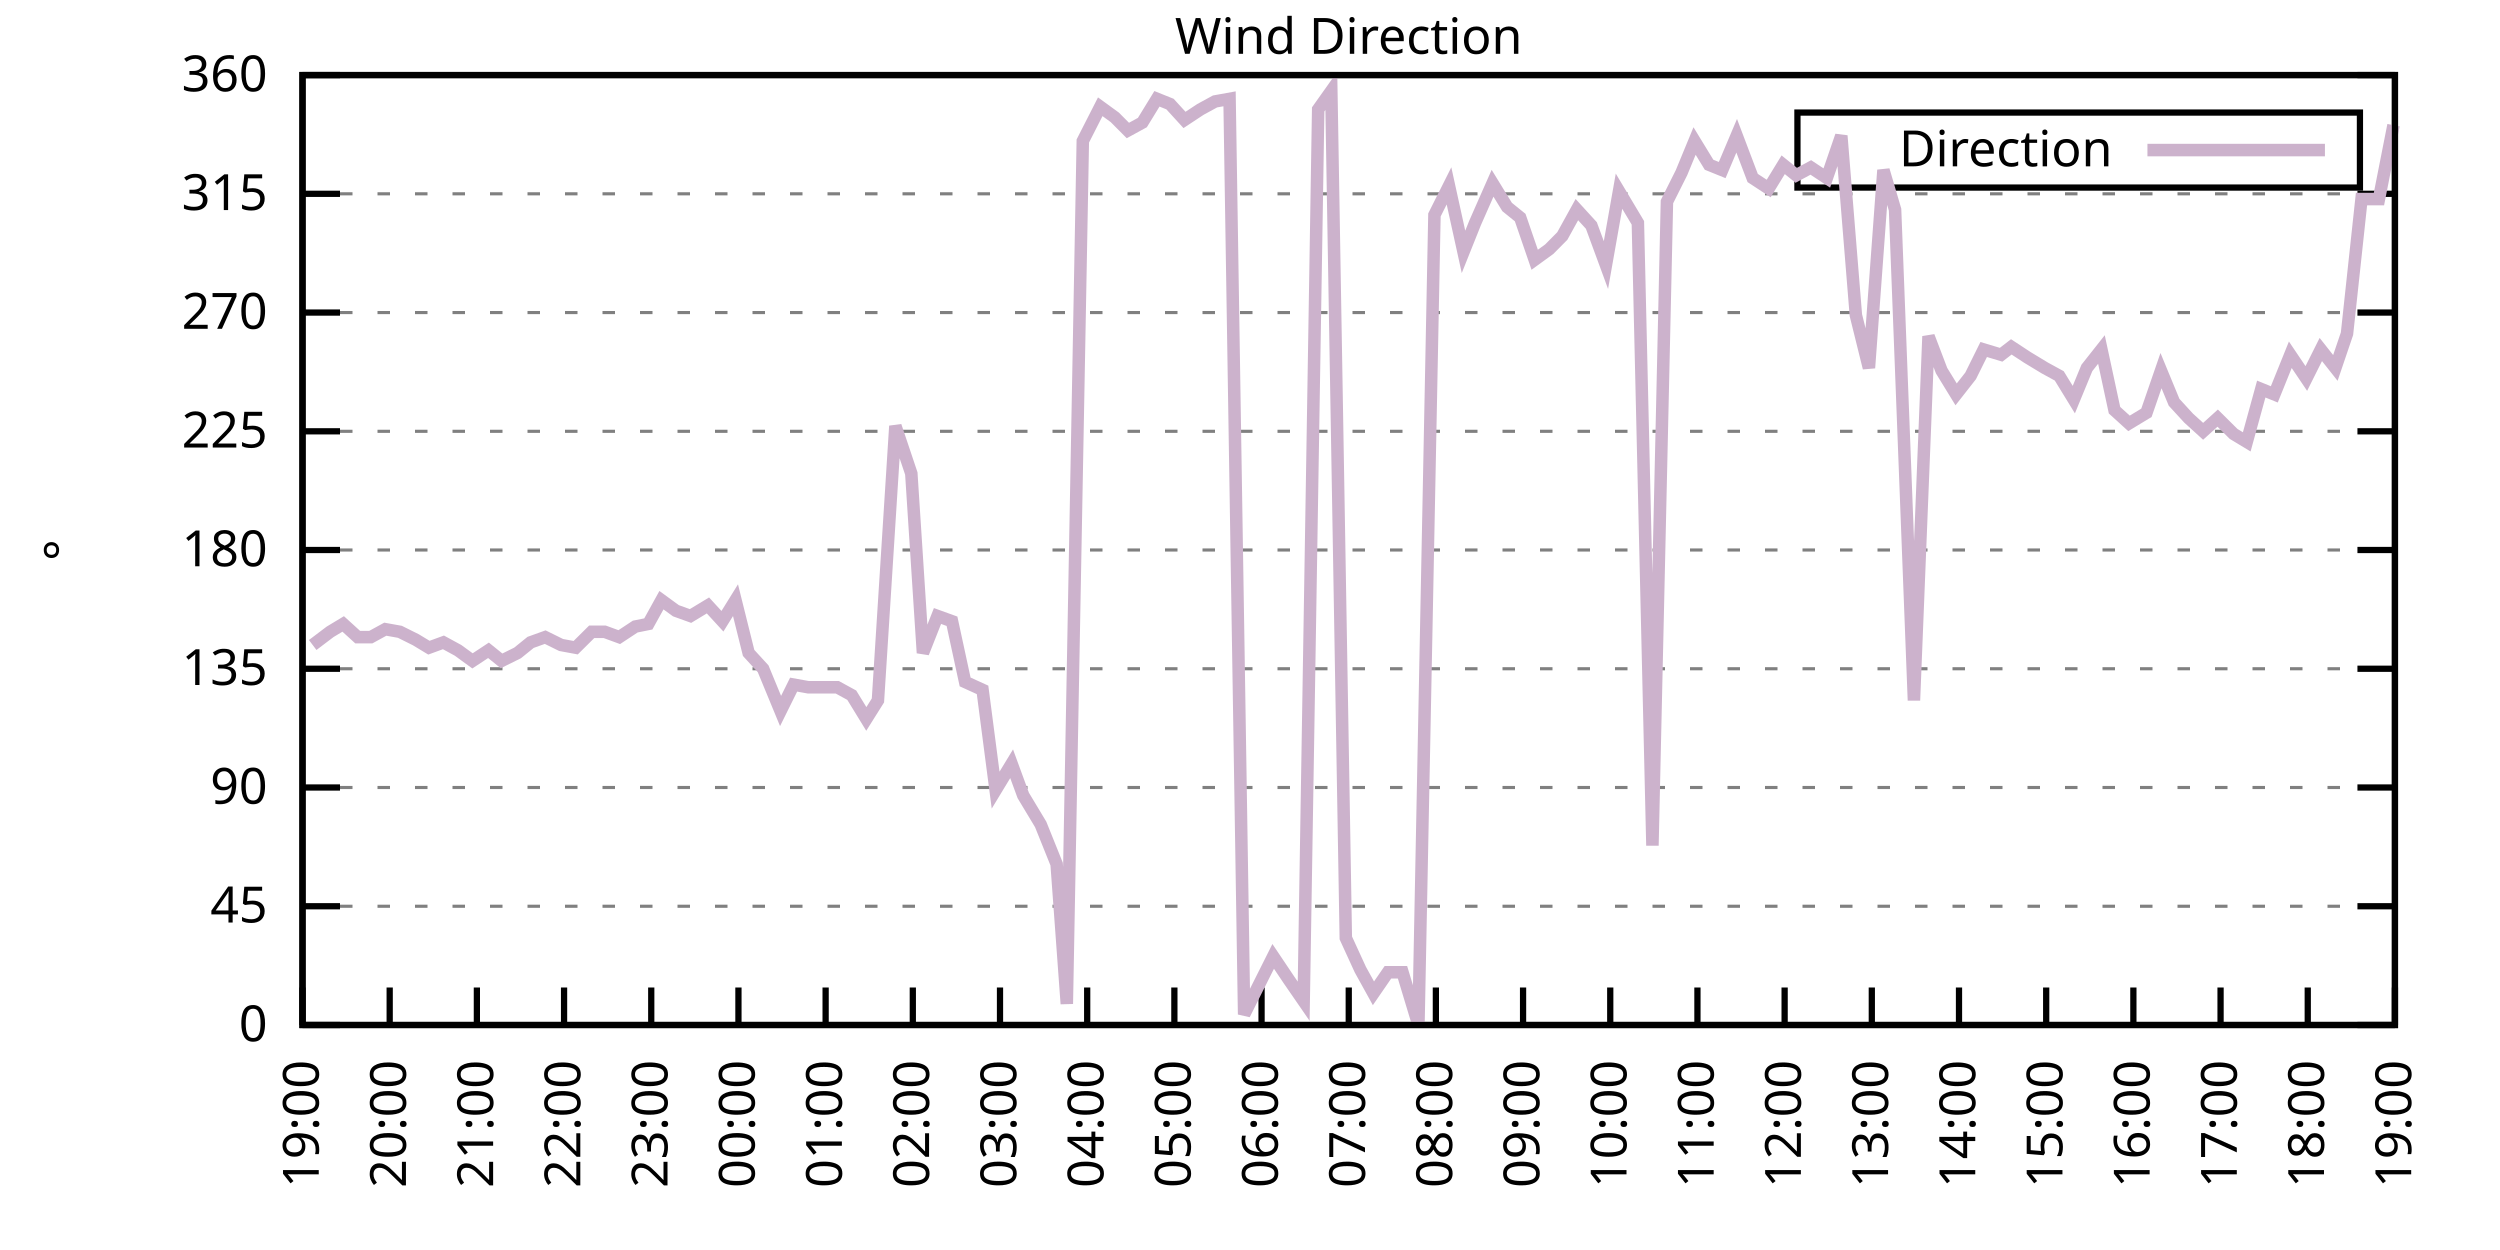
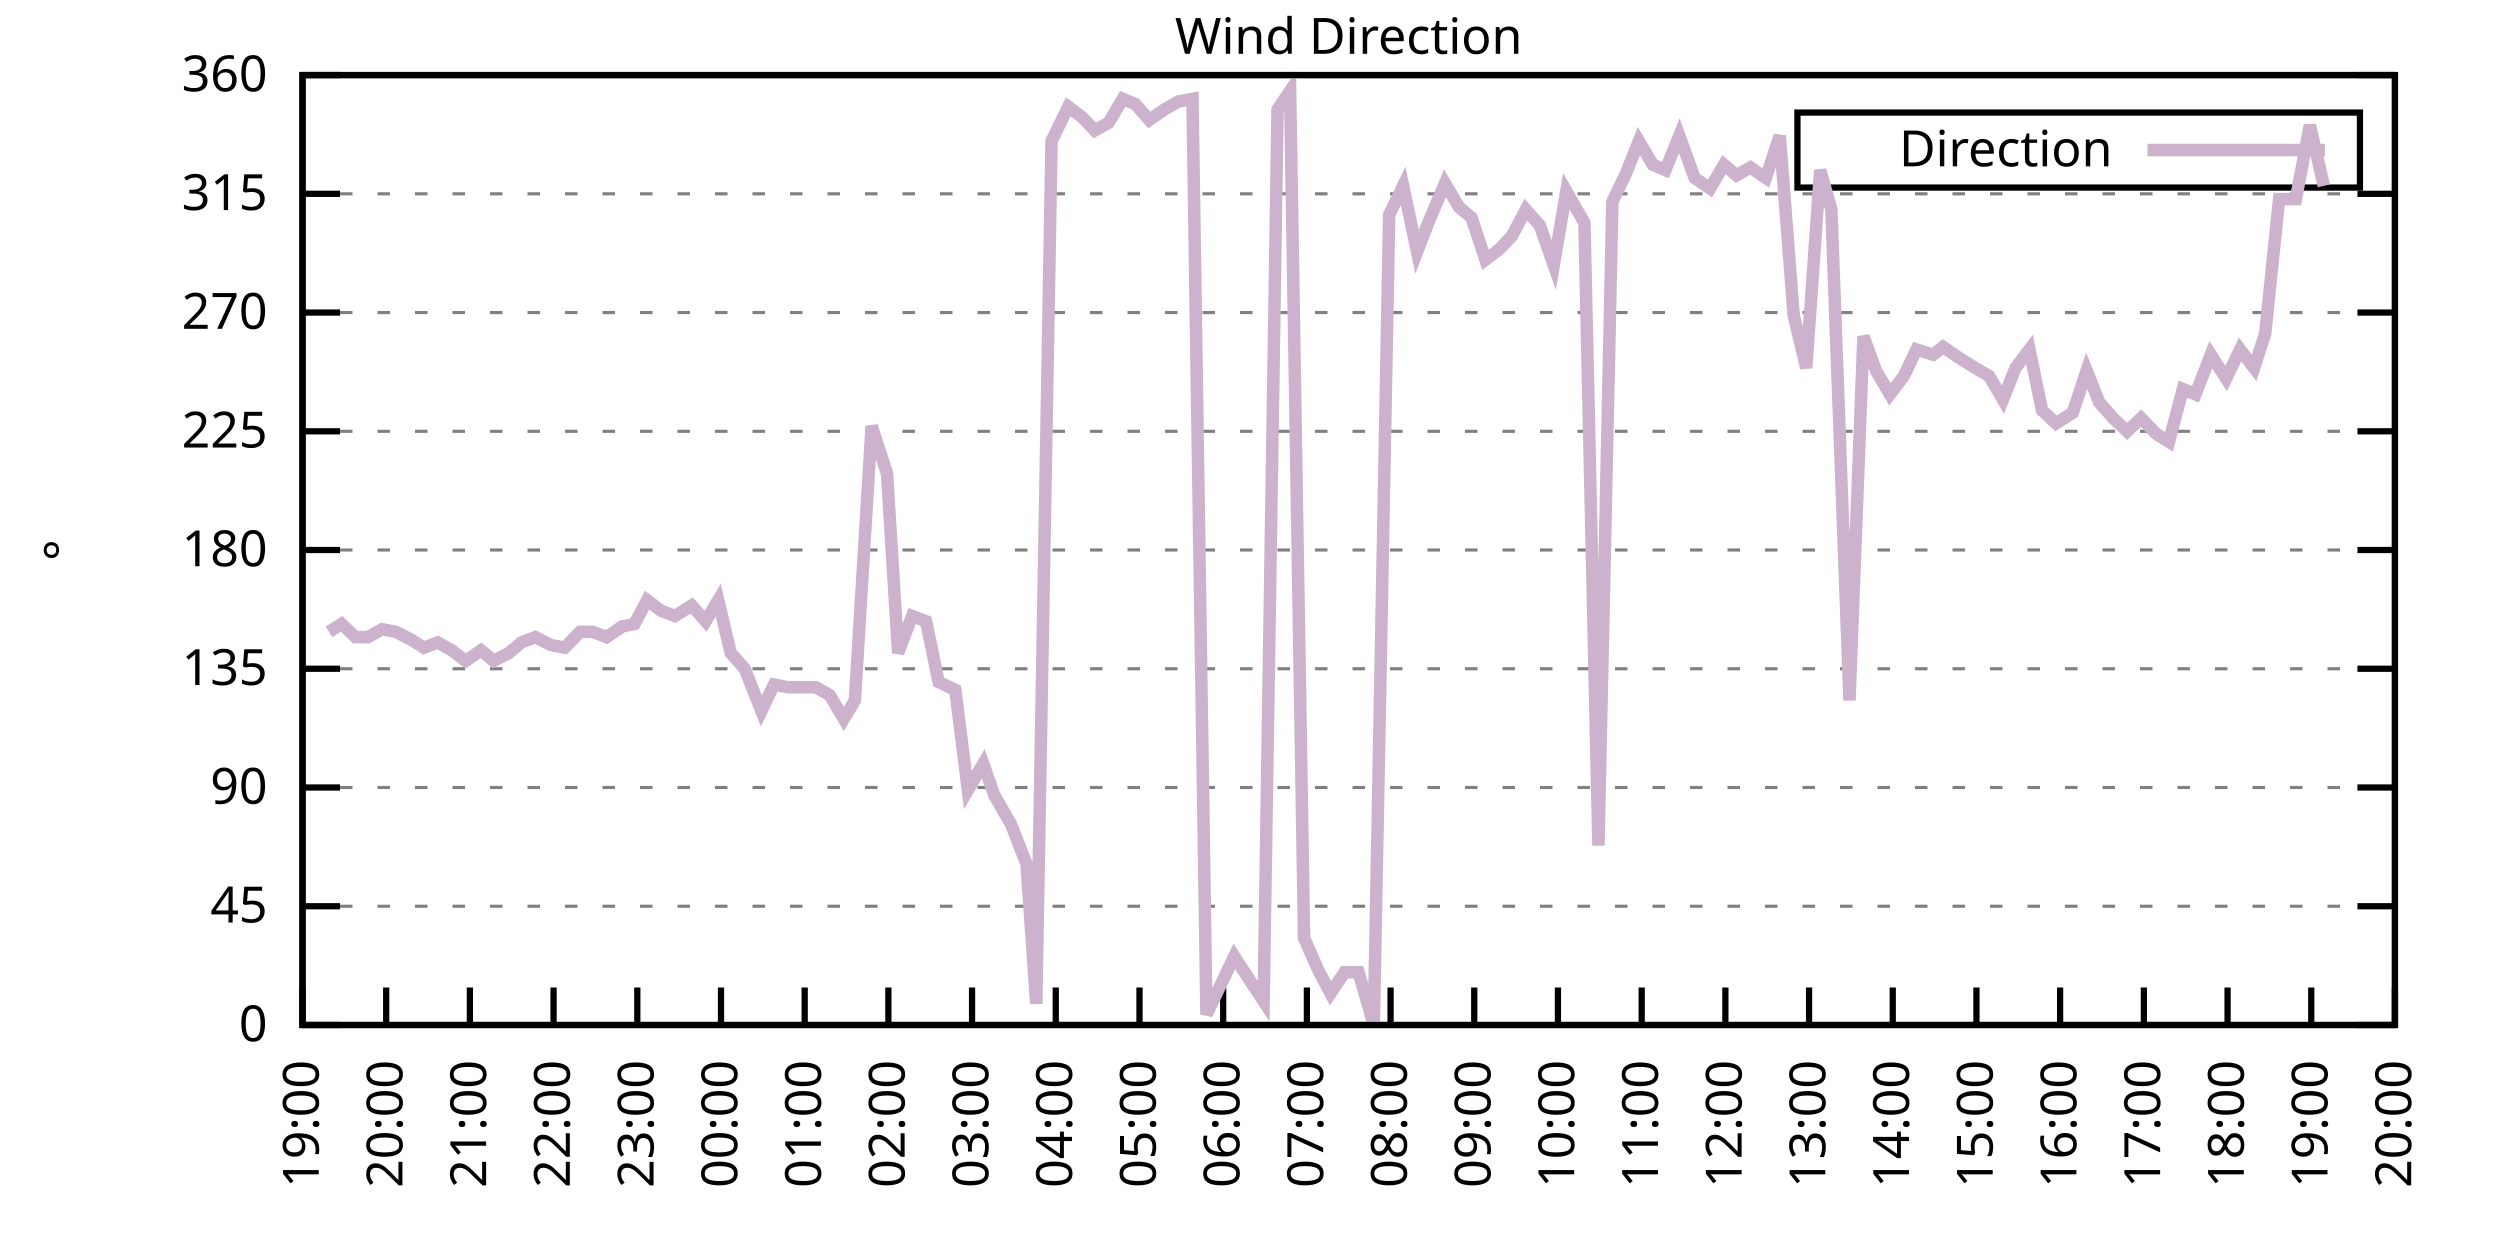
<svg xmlns="http://www.w3.org/2000/svg" xmlns:xlink="http://www.w3.org/1999/xlink" width="400" height="200" viewBox="0 0 400 200">
  <g id="gnuplot_canvas">
    <rect x="0" y="0" width="400" height="200" fill="none" />
    <defs>
      <circle id="gpDot" r="0.5" stroke-width="0.5" stroke="currentColor" />
      <path id="gpPt0" stroke-width="0.333" stroke="currentColor" d="M-1,0 h2 M0,-1 v2" />
      <path id="gpPt1" stroke-width="0.333" stroke="currentColor" d="M-1,-1 L1,1 M1,-1 L-1,1" />
      <path id="gpPt2" stroke-width="0.333" stroke="currentColor" d="M-1,0 L1,0 M0,-1 L0,1 M-1,-1 L1,1 M-1,1 L1,-1" />
      <rect id="gpPt3" stroke-width="0.333" stroke="currentColor" x="-1" y="-1" width="2" height="2" />
      <rect id="gpPt4" stroke-width="0.333" stroke="currentColor" fill="currentColor" x="-1" y="-1" width="2" height="2" />
      <circle id="gpPt5" stroke-width="0.333" stroke="currentColor" cx="0" cy="0" r="1" />
      <use xlink:href="#gpPt5" id="gpPt6" fill="currentColor" stroke="none" />
      <path id="gpPt7" stroke-width="0.333" stroke="currentColor" d="M0,-1.33 L-1.33,0.67 L1.33,0.67 z" />
      <use xlink:href="#gpPt7" id="gpPt8" fill="currentColor" stroke="none" />
      <use xlink:href="#gpPt7" id="gpPt9" stroke="currentColor" transform="rotate(180)" />
      <use xlink:href="#gpPt9" id="gpPt10" fill="currentColor" stroke="none" />
      <use xlink:href="#gpPt3" id="gpPt11" stroke="currentColor" transform="rotate(45)" />
      <use xlink:href="#gpPt11" id="gpPt12" fill="currentColor" stroke="none" />
      <path id="gpPt13" stroke-width="0.333" stroke="currentColor" d="M0,1.330 L1.265,0.411 L0.782,-1.067 L-0.782,-1.076 L-1.265,0.411 z" />
      <use xlink:href="#gpPt13" id="gpPt14" fill="currentColor" stroke="none" />
      <filter id="textbox" filterUnits="objectBoundingBox" x="0" y="0" height="1" width="1">
        <feFlood flood-color="white" flood-opacity="1" result="bgnd" />
        <feComposite in="SourceGraphic" in2="bgnd" operator="atop" />
      </filter>
      <filter id="greybox" filterUnits="objectBoundingBox" x="0" y="0" height="1" width="1">
        <feFlood flood-color="lightgrey" flood-opacity="1" result="grey" />
        <feComposite in="SourceGraphic" in2="grey" operator="atop" />
      </filter>
    </defs>
    <g fill="none" color="white" stroke="currentColor" stroke-width="1.00" stroke-linecap="butt" stroke-linejoin="miter">
</g>
    <g fill="none" color="black" stroke="currentColor" stroke-width="1.00" stroke-linecap="butt" stroke-linejoin="miter">
      <g stroke="none" shape-rendering="crispEdges">
        <polygon fill="rgb(255, 255, 255)" points="48.40,164.00 383.18,164.00 383.18,12.02 48.40,12.02 " />
      </g>
    </g>
    <g fill="none" color="black" stroke="currentColor" stroke-width="1.00" stroke-linecap="butt" stroke-linejoin="miter">
</g>
    <g fill="none" color="black" stroke="black" stroke-width="0.50" stroke-linecap="butt" stroke-linejoin="miter">
</g>
    <g fill="none" color="gray" stroke="currentColor" stroke-width="0.50" stroke-linecap="butt" stroke-linejoin="miter">
      <path stroke="gray" stroke-dasharray="2,4" class="gridline" d="M48.40,164.00 L383.19,164.00  " />
    </g>
    <g fill="none" color="gray" stroke="gray" stroke-width="1.00" stroke-linecap="butt" stroke-linejoin="miter">
</g>
    <g fill="none" color="black" stroke="currentColor" stroke-width="1.00" stroke-linecap="butt" stroke-linejoin="miter">
      <path stroke="black" d="M48.40,164.00 L54.40,164.00 M383.19,164.00 L377.19,164.00  " />
      <g transform="translate(42.80,166.60)" stroke="none" fill="black" font-family="Sans" font-size="8.00" text-anchor="end">
        <text>
          <tspan font-family="Sans"> 0</tspan>
        </text>
      </g>
    </g>
    <g fill="none" color="black" stroke="currentColor" stroke-width="1.00" stroke-linecap="butt" stroke-linejoin="miter">
</g>
    <g fill="none" color="black" stroke="black" stroke-width="0.50" stroke-linecap="butt" stroke-linejoin="miter">
</g>
    <g fill="none" color="gray" stroke="currentColor" stroke-width="0.50" stroke-linecap="butt" stroke-linejoin="miter">
      <path stroke="gray" stroke-dasharray="2,4" class="gridline" d="M48.40,145.00 L383.19,145.00  " />
    </g>
    <g fill="none" color="gray" stroke="gray" stroke-width="1.00" stroke-linecap="butt" stroke-linejoin="miter">
</g>
    <g fill="none" color="black" stroke="currentColor" stroke-width="1.00" stroke-linecap="butt" stroke-linejoin="miter">
      <path stroke="black" d="M48.40,145.00 L54.40,145.00 M383.19,145.00 L377.19,145.00  " />
      <g transform="translate(42.80,147.60)" stroke="none" fill="black" font-family="Sans" font-size="8.00" text-anchor="end">
        <text>
          <tspan font-family="Sans"> 45</tspan>
        </text>
      </g>
    </g>
    <g fill="none" color="black" stroke="currentColor" stroke-width="1.00" stroke-linecap="butt" stroke-linejoin="miter">
</g>
    <g fill="none" color="black" stroke="black" stroke-width="0.50" stroke-linecap="butt" stroke-linejoin="miter">
</g>
    <g fill="none" color="gray" stroke="currentColor" stroke-width="0.50" stroke-linecap="butt" stroke-linejoin="miter">
      <path stroke="gray" stroke-dasharray="2,4" class="gridline" d="M48.40,126.00 L383.19,126.00  " />
    </g>
    <g fill="none" color="gray" stroke="gray" stroke-width="1.00" stroke-linecap="butt" stroke-linejoin="miter">
</g>
    <g fill="none" color="black" stroke="currentColor" stroke-width="1.00" stroke-linecap="butt" stroke-linejoin="miter">
      <path stroke="black" d="M48.40,126.00 L54.40,126.00 M383.19,126.00 L377.19,126.00  " />
      <g transform="translate(42.80,128.60)" stroke="none" fill="black" font-family="Sans" font-size="8.00" text-anchor="end">
        <text>
          <tspan font-family="Sans"> 90</tspan>
        </text>
      </g>
    </g>
    <g fill="none" color="black" stroke="currentColor" stroke-width="1.00" stroke-linecap="butt" stroke-linejoin="miter">
</g>
    <g fill="none" color="black" stroke="black" stroke-width="0.50" stroke-linecap="butt" stroke-linejoin="miter">
</g>
    <g fill="none" color="gray" stroke="currentColor" stroke-width="0.50" stroke-linecap="butt" stroke-linejoin="miter">
      <path stroke="gray" stroke-dasharray="2,4" class="gridline" d="M48.40,107.00 L383.19,107.00  " />
    </g>
    <g fill="none" color="gray" stroke="gray" stroke-width="1.00" stroke-linecap="butt" stroke-linejoin="miter">
</g>
    <g fill="none" color="black" stroke="currentColor" stroke-width="1.00" stroke-linecap="butt" stroke-linejoin="miter">
      <path stroke="black" d="M48.40,107.00 L54.40,107.00 M383.19,107.00 L377.19,107.00  " />
      <g transform="translate(42.80,109.60)" stroke="none" fill="black" font-family="Sans" font-size="8.00" text-anchor="end">
        <text>
          <tspan font-family="Sans"> 135</tspan>
        </text>
      </g>
    </g>
    <g fill="none" color="black" stroke="currentColor" stroke-width="1.00" stroke-linecap="butt" stroke-linejoin="miter">
</g>
    <g fill="none" color="black" stroke="black" stroke-width="0.50" stroke-linecap="butt" stroke-linejoin="miter">
</g>
    <g fill="none" color="gray" stroke="currentColor" stroke-width="0.50" stroke-linecap="butt" stroke-linejoin="miter">
      <path stroke="gray" stroke-dasharray="2,4" class="gridline" d="M48.40,88.00 L383.19,88.00  " />
    </g>
    <g fill="none" color="gray" stroke="gray" stroke-width="1.00" stroke-linecap="butt" stroke-linejoin="miter">
</g>
    <g fill="none" color="black" stroke="currentColor" stroke-width="1.00" stroke-linecap="butt" stroke-linejoin="miter">
      <path stroke="black" d="M48.40,88.00 L54.40,88.00 M383.19,88.00 L377.19,88.00  " />
      <g transform="translate(42.80,90.60)" stroke="none" fill="black" font-family="Sans" font-size="8.00" text-anchor="end">
        <text>
          <tspan font-family="Sans"> 180</tspan>
        </text>
      </g>
    </g>
    <g fill="none" color="black" stroke="currentColor" stroke-width="1.00" stroke-linecap="butt" stroke-linejoin="miter">
</g>
    <g fill="none" color="black" stroke="black" stroke-width="0.50" stroke-linecap="butt" stroke-linejoin="miter">
</g>
    <g fill="none" color="gray" stroke="currentColor" stroke-width="0.50" stroke-linecap="butt" stroke-linejoin="miter">
      <path stroke="gray" stroke-dasharray="2,4" class="gridline" d="M48.40,69.01 L383.19,69.01  " />
    </g>
    <g fill="none" color="gray" stroke="gray" stroke-width="1.00" stroke-linecap="butt" stroke-linejoin="miter">
</g>
    <g fill="none" color="black" stroke="currentColor" stroke-width="1.00" stroke-linecap="butt" stroke-linejoin="miter">
      <path stroke="black" d="M48.40,69.01 L54.40,69.01 M383.19,69.01 L377.19,69.01  " />
      <g transform="translate(42.80,71.61)" stroke="none" fill="black" font-family="Sans" font-size="8.00" text-anchor="end">
        <text>
          <tspan font-family="Sans"> 225</tspan>
        </text>
      </g>
    </g>
    <g fill="none" color="black" stroke="currentColor" stroke-width="1.00" stroke-linecap="butt" stroke-linejoin="miter">
</g>
    <g fill="none" color="black" stroke="black" stroke-width="0.50" stroke-linecap="butt" stroke-linejoin="miter">
</g>
    <g fill="none" color="gray" stroke="currentColor" stroke-width="0.50" stroke-linecap="butt" stroke-linejoin="miter">
      <path stroke="gray" stroke-dasharray="2,4" class="gridline" d="M48.40,50.01 L383.19,50.01  " />
    </g>
    <g fill="none" color="gray" stroke="gray" stroke-width="1.00" stroke-linecap="butt" stroke-linejoin="miter">
</g>
    <g fill="none" color="black" stroke="currentColor" stroke-width="1.00" stroke-linecap="butt" stroke-linejoin="miter">
      <path stroke="black" d="M48.40,50.01 L54.40,50.01 M383.19,50.01 L377.19,50.01  " />
      <g transform="translate(42.80,52.61)" stroke="none" fill="black" font-family="Sans" font-size="8.00" text-anchor="end">
        <text>
          <tspan font-family="Sans"> 270</tspan>
        </text>
      </g>
    </g>
    <g fill="none" color="black" stroke="currentColor" stroke-width="1.00" stroke-linecap="butt" stroke-linejoin="miter">
</g>
    <g fill="none" color="black" stroke="black" stroke-width="0.50" stroke-linecap="butt" stroke-linejoin="miter">
</g>
    <g fill="none" color="gray" stroke="currentColor" stroke-width="0.50" stroke-linecap="butt" stroke-linejoin="miter">
      <path stroke="gray" stroke-dasharray="2,4" class="gridline" d="M48.40,31.01 L383.19,31.01  " />
    </g>
    <g fill="none" color="gray" stroke="gray" stroke-width="1.00" stroke-linecap="butt" stroke-linejoin="miter">
</g>
    <g fill="none" color="black" stroke="currentColor" stroke-width="1.00" stroke-linecap="butt" stroke-linejoin="miter">
      <path stroke="black" d="M48.40,31.01 L54.40,31.01 M383.19,31.01 L377.19,31.01  " />
      <g transform="translate(42.80,33.61)" stroke="none" fill="black" font-family="Sans" font-size="8.00" text-anchor="end">
        <text>
          <tspan font-family="Sans"> 315</tspan>
        </text>
      </g>
    </g>
    <g fill="none" color="black" stroke="currentColor" stroke-width="1.00" stroke-linecap="butt" stroke-linejoin="miter">
</g>
    <g fill="none" color="black" stroke="black" stroke-width="0.50" stroke-linecap="butt" stroke-linejoin="miter">
</g>
    <g fill="none" color="gray" stroke="currentColor" stroke-width="0.50" stroke-linecap="butt" stroke-linejoin="miter">
      <path stroke="gray" stroke-dasharray="2,4" class="gridline" d="M48.40,12.01 L383.19,12.01  " />
    </g>
    <g fill="none" color="gray" stroke="gray" stroke-width="1.00" stroke-linecap="butt" stroke-linejoin="miter">
</g>
    <g fill="none" color="black" stroke="currentColor" stroke-width="1.00" stroke-linecap="butt" stroke-linejoin="miter">
      <path stroke="black" d="M48.40,12.01 L54.40,12.01 M383.19,12.01 L377.19,12.01  " />
      <g transform="translate(42.80,14.61)" stroke="none" fill="black" font-family="Sans" font-size="8.00" text-anchor="end">
        <text>
          <tspan font-family="Sans"> 360</tspan>
        </text>
      </g>
    </g>
    <g fill="none" color="black" stroke="currentColor" stroke-width="1.00" stroke-linecap="butt" stroke-linejoin="miter">
      <path stroke="black" d="M48.40,164.00 L48.40,158.00  " />
      <g transform="translate(51.00,169.60) rotate(270.00)" stroke="none" fill="black" font-family="Sans" font-size="8.00" text-anchor="end">
        <text>
          <tspan font-family="Sans">19:00</tspan>
        </text>
      </g>
    </g>
    <g fill="none" color="black" stroke="currentColor" stroke-width="1.00" stroke-linecap="butt" stroke-linejoin="miter">
-       <path stroke="black" d="M62.35,164.00 L62.35,158.00  " />
-       <g transform="translate(64.95,169.60) rotate(270.00)" stroke="none" fill="black" font-family="Sans" font-size="8.00" text-anchor="end">
+       <path stroke="black" d="M61.79,164.00 L61.79,158.00  " />
+       <g transform="translate(64.39,169.60) rotate(270.00)" stroke="none" fill="black" font-family="Sans" font-size="8.00" text-anchor="end">
        <text>
          <tspan font-family="Sans">20:00</tspan>
        </text>
      </g>
    </g>
    <g fill="none" color="black" stroke="currentColor" stroke-width="1.00" stroke-linecap="butt" stroke-linejoin="miter">
-       <path stroke="black" d="M76.30,164.00 L76.30,158.00  " />
-       <g transform="translate(78.90,169.60) rotate(270.00)" stroke="none" fill="black" font-family="Sans" font-size="8.00" text-anchor="end">
+       <path stroke="black" d="M75.18,164.00 L75.18,158.00  " />
+       <g transform="translate(77.78,169.60) rotate(270.00)" stroke="none" fill="black" font-family="Sans" font-size="8.00" text-anchor="end">
        <text>
          <tspan font-family="Sans">21:00</tspan>
        </text>
      </g>
    </g>
    <g fill="none" color="black" stroke="currentColor" stroke-width="1.00" stroke-linecap="butt" stroke-linejoin="miter">
-       <path stroke="black" d="M90.25,164.00 L90.25,158.00  " />
-       <g transform="translate(92.85,169.60) rotate(270.00)" stroke="none" fill="black" font-family="Sans" font-size="8.00" text-anchor="end">
+       <path stroke="black" d="M88.57,164.00 L88.57,158.00  " />
+       <g transform="translate(91.17,169.60) rotate(270.00)" stroke="none" fill="black" font-family="Sans" font-size="8.00" text-anchor="end">
        <text>
          <tspan font-family="Sans">22:00</tspan>
        </text>
      </g>
    </g>
    <g fill="none" color="black" stroke="currentColor" stroke-width="1.00" stroke-linecap="butt" stroke-linejoin="miter">
-       <path stroke="black" d="M104.20,164.00 L104.20,158.00  " />
-       <g transform="translate(106.80,169.60) rotate(270.00)" stroke="none" fill="black" font-family="Sans" font-size="8.00" text-anchor="end">
+       <path stroke="black" d="M101.97,164.00 L101.97,158.00  " />
+       <g transform="translate(104.57,169.60) rotate(270.00)" stroke="none" fill="black" font-family="Sans" font-size="8.00" text-anchor="end">
        <text>
          <tspan font-family="Sans">23:00</tspan>
        </text>
      </g>
    </g>
    <g fill="none" color="black" stroke="currentColor" stroke-width="1.00" stroke-linecap="butt" stroke-linejoin="miter">
-       <path stroke="black" d="M118.15,164.00 L118.15,158.00  " />
-       <g transform="translate(120.75,169.60) rotate(270.00)" stroke="none" fill="black" font-family="Sans" font-size="8.00" text-anchor="end">
+       <path stroke="black" d="M115.36,164.00 L115.36,158.00  " />
+       <g transform="translate(117.96,169.60) rotate(270.00)" stroke="none" fill="black" font-family="Sans" font-size="8.00" text-anchor="end">
        <text>
          <tspan font-family="Sans">00:00</tspan>
        </text>
      </g>
    </g>
    <g fill="none" color="black" stroke="currentColor" stroke-width="1.00" stroke-linecap="butt" stroke-linejoin="miter">
-       <path stroke="black" d="M132.10,164.00 L132.10,158.00  " />
-       <g transform="translate(134.70,169.60) rotate(270.00)" stroke="none" fill="black" font-family="Sans" font-size="8.00" text-anchor="end">
+       <path stroke="black" d="M128.75,164.00 L128.75,158.00  " />
+       <g transform="translate(131.35,169.60) rotate(270.00)" stroke="none" fill="black" font-family="Sans" font-size="8.00" text-anchor="end">
        <text>
          <tspan font-family="Sans">01:00</tspan>
        </text>
      </g>
    </g>
    <g fill="none" color="black" stroke="currentColor" stroke-width="1.00" stroke-linecap="butt" stroke-linejoin="miter">
-       <path stroke="black" d="M146.05,164.00 L146.05,158.00  " />
-       <g transform="translate(148.65,169.60) rotate(270.00)" stroke="none" fill="black" font-family="Sans" font-size="8.00" text-anchor="end">
+       <path stroke="black" d="M142.14,164.00 L142.14,158.00  " />
+       <g transform="translate(144.74,169.60) rotate(270.00)" stroke="none" fill="black" font-family="Sans" font-size="8.00" text-anchor="end">
        <text>
          <tspan font-family="Sans">02:00</tspan>
        </text>
      </g>
    </g>
    <g fill="none" color="black" stroke="currentColor" stroke-width="1.00" stroke-linecap="butt" stroke-linejoin="miter">
-       <path stroke="black" d="M160.00,164.00 L160.00,158.00  " />
-       <g transform="translate(162.60,169.60) rotate(270.00)" stroke="none" fill="black" font-family="Sans" font-size="8.00" text-anchor="end">
+       <path stroke="black" d="M155.53,164.00 L155.53,158.00  " />
+       <g transform="translate(158.13,169.60) rotate(270.00)" stroke="none" fill="black" font-family="Sans" font-size="8.00" text-anchor="end">
        <text>
          <tspan font-family="Sans">03:00</tspan>
        </text>
      </g>
    </g>
    <g fill="none" color="black" stroke="currentColor" stroke-width="1.00" stroke-linecap="butt" stroke-linejoin="miter">
-       <path stroke="black" d="M173.95,164.00 L173.95,158.00  " />
-       <g transform="translate(176.55,169.60) rotate(270.00)" stroke="none" fill="black" font-family="Sans" font-size="8.00" text-anchor="end">
+       <path stroke="black" d="M168.92,164.00 L168.92,158.00  " />
+       <g transform="translate(171.52,169.60) rotate(270.00)" stroke="none" fill="black" font-family="Sans" font-size="8.00" text-anchor="end">
        <text>
          <tspan font-family="Sans">04:00</tspan>
        </text>
      </g>
    </g>
    <g fill="none" color="black" stroke="currentColor" stroke-width="1.00" stroke-linecap="butt" stroke-linejoin="miter">
-       <path stroke="black" d="M187.90,164.00 L187.90,158.00  " />
-       <g transform="translate(190.50,169.60) rotate(270.00)" stroke="none" fill="black" font-family="Sans" font-size="8.00" text-anchor="end">
+       <path stroke="black" d="M182.32,164.00 L182.32,158.00  " />
+       <g transform="translate(184.92,169.60) rotate(270.00)" stroke="none" fill="black" font-family="Sans" font-size="8.00" text-anchor="end">
        <text>
          <tspan font-family="Sans">05:00</tspan>
        </text>
      </g>
    </g>
    <g fill="none" color="black" stroke="currentColor" stroke-width="1.00" stroke-linecap="butt" stroke-linejoin="miter">
-       <path stroke="black" d="M201.85,164.00 L201.85,158.00  " />
-       <g transform="translate(204.45,169.60) rotate(270.00)" stroke="none" fill="black" font-family="Sans" font-size="8.00" text-anchor="end">
+       <path stroke="black" d="M195.71,164.00 L195.71,158.00  " />
+       <g transform="translate(198.31,169.60) rotate(270.00)" stroke="none" fill="black" font-family="Sans" font-size="8.00" text-anchor="end">
        <text>
          <tspan font-family="Sans">06:00</tspan>
        </text>
      </g>
    </g>
    <g fill="none" color="black" stroke="currentColor" stroke-width="1.00" stroke-linecap="butt" stroke-linejoin="miter">
-       <path stroke="black" d="M215.80,164.00 L215.80,158.00  " />
-       <g transform="translate(218.40,169.60) rotate(270.00)" stroke="none" fill="black" font-family="Sans" font-size="8.00" text-anchor="end">
+       <path stroke="black" d="M209.10,164.00 L209.10,158.00  " />
+       <g transform="translate(211.70,169.60) rotate(270.00)" stroke="none" fill="black" font-family="Sans" font-size="8.00" text-anchor="end">
        <text>
          <tspan font-family="Sans">07:00</tspan>
        </text>
      </g>
    </g>
    <g fill="none" color="black" stroke="currentColor" stroke-width="1.00" stroke-linecap="butt" stroke-linejoin="miter">
-       <path stroke="black" d="M229.74,164.00 L229.74,158.00  " />
-       <g transform="translate(232.34,169.60) rotate(270.00)" stroke="none" fill="black" font-family="Sans" font-size="8.00" text-anchor="end">
+       <path stroke="black" d="M222.49,164.00 L222.49,158.00  " />
+       <g transform="translate(225.09,169.60) rotate(270.00)" stroke="none" fill="black" font-family="Sans" font-size="8.00" text-anchor="end">
        <text>
          <tspan font-family="Sans">08:00</tspan>
        </text>
      </g>
    </g>
    <g fill="none" color="black" stroke="currentColor" stroke-width="1.00" stroke-linecap="butt" stroke-linejoin="miter">
-       <path stroke="black" d="M243.69,164.00 L243.69,158.00  " />
-       <g transform="translate(246.29,169.60) rotate(270.00)" stroke="none" fill="black" font-family="Sans" font-size="8.00" text-anchor="end">
+       <path stroke="black" d="M235.88,164.00 L235.88,158.00  " />
+       <g transform="translate(238.48,169.60) rotate(270.00)" stroke="none" fill="black" font-family="Sans" font-size="8.00" text-anchor="end">
        <text>
          <tspan font-family="Sans">09:00</tspan>
        </text>
      </g>
    </g>
    <g fill="none" color="black" stroke="currentColor" stroke-width="1.00" stroke-linecap="butt" stroke-linejoin="miter">
-       <path stroke="black" d="M257.64,164.00 L257.64,158.00  " />
-       <g transform="translate(260.24,169.60) rotate(270.00)" stroke="none" fill="black" font-family="Sans" font-size="8.00" text-anchor="end">
+       <path stroke="black" d="M249.27,164.00 L249.27,158.00  " />
+       <g transform="translate(251.87,169.60) rotate(270.00)" stroke="none" fill="black" font-family="Sans" font-size="8.00" text-anchor="end">
        <text>
          <tspan font-family="Sans">10:00</tspan>
        </text>
      </g>
    </g>
    <g fill="none" color="black" stroke="currentColor" stroke-width="1.00" stroke-linecap="butt" stroke-linejoin="miter">
-       <path stroke="black" d="M271.59,164.00 L271.59,158.00  " />
-       <g transform="translate(274.19,169.60) rotate(270.00)" stroke="none" fill="black" font-family="Sans" font-size="8.00" text-anchor="end">
+       <path stroke="black" d="M262.67,164.00 L262.67,158.00  " />
+       <g transform="translate(265.27,169.60) rotate(270.00)" stroke="none" fill="black" font-family="Sans" font-size="8.00" text-anchor="end">
        <text>
          <tspan font-family="Sans">11:00</tspan>
        </text>
      </g>
    </g>
    <g fill="none" color="black" stroke="currentColor" stroke-width="1.00" stroke-linecap="butt" stroke-linejoin="miter">
-       <path stroke="black" d="M285.54,164.00 L285.54,158.00  " />
-       <g transform="translate(288.14,169.60) rotate(270.00)" stroke="none" fill="black" font-family="Sans" font-size="8.00" text-anchor="end">
+       <path stroke="black" d="M276.06,164.00 L276.06,158.00  " />
+       <g transform="translate(278.66,169.60) rotate(270.00)" stroke="none" fill="black" font-family="Sans" font-size="8.00" text-anchor="end">
        <text>
          <tspan font-family="Sans">12:00</tspan>
        </text>
      </g>
    </g>
    <g fill="none" color="black" stroke="currentColor" stroke-width="1.00" stroke-linecap="butt" stroke-linejoin="miter">
-       <path stroke="black" d="M299.49,164.00 L299.49,158.00  " />
-       <g transform="translate(302.09,169.60) rotate(270.00)" stroke="none" fill="black" font-family="Sans" font-size="8.00" text-anchor="end">
+       <path stroke="black" d="M289.45,164.00 L289.45,158.00  " />
+       <g transform="translate(292.05,169.60) rotate(270.00)" stroke="none" fill="black" font-family="Sans" font-size="8.00" text-anchor="end">
        <text>
          <tspan font-family="Sans">13:00</tspan>
        </text>
      </g>
    </g>
    <g fill="none" color="black" stroke="currentColor" stroke-width="1.00" stroke-linecap="butt" stroke-linejoin="miter">
-       <path stroke="black" d="M313.44,164.00 L313.44,158.00  " />
-       <g transform="translate(316.04,169.60) rotate(270.00)" stroke="none" fill="black" font-family="Sans" font-size="8.00" text-anchor="end">
+       <path stroke="black" d="M302.84,164.00 L302.84,158.00  " />
+       <g transform="translate(305.44,169.60) rotate(270.00)" stroke="none" fill="black" font-family="Sans" font-size="8.00" text-anchor="end">
        <text>
          <tspan font-family="Sans">14:00</tspan>
        </text>
      </g>
    </g>
    <g fill="none" color="black" stroke="currentColor" stroke-width="1.00" stroke-linecap="butt" stroke-linejoin="miter">
-       <path stroke="black" d="M327.39,164.00 L327.39,158.00  " />
-       <g transform="translate(329.99,169.60) rotate(270.00)" stroke="none" fill="black" font-family="Sans" font-size="8.00" text-anchor="end">
+       <path stroke="black" d="M316.23,164.00 L316.23,158.00  " />
+       <g transform="translate(318.83,169.60) rotate(270.00)" stroke="none" fill="black" font-family="Sans" font-size="8.00" text-anchor="end">
        <text>
          <tspan font-family="Sans">15:00</tspan>
        </text>
      </g>
    </g>
    <g fill="none" color="black" stroke="currentColor" stroke-width="1.00" stroke-linecap="butt" stroke-linejoin="miter">
-       <path stroke="black" d="M341.34,164.00 L341.34,158.00  " />
-       <g transform="translate(343.94,169.60) rotate(270.00)" stroke="none" fill="black" font-family="Sans" font-size="8.00" text-anchor="end">
+       <path stroke="black" d="M329.62,164.00 L329.62,158.00  " />
+       <g transform="translate(332.22,169.60) rotate(270.00)" stroke="none" fill="black" font-family="Sans" font-size="8.00" text-anchor="end">
        <text>
          <tspan font-family="Sans">16:00</tspan>
        </text>
      </g>
    </g>
    <g fill="none" color="black" stroke="currentColor" stroke-width="1.00" stroke-linecap="butt" stroke-linejoin="miter">
-       <path stroke="black" d="M355.29,164.00 L355.29,158.00  " />
-       <g transform="translate(357.89,169.60) rotate(270.00)" stroke="none" fill="black" font-family="Sans" font-size="8.00" text-anchor="end">
+       <path stroke="black" d="M343.02,164.00 L343.02,158.00  " />
+       <g transform="translate(345.62,169.60) rotate(270.00)" stroke="none" fill="black" font-family="Sans" font-size="8.00" text-anchor="end">
        <text>
          <tspan font-family="Sans">17:00</tspan>
        </text>
      </g>
    </g>
    <g fill="none" color="black" stroke="currentColor" stroke-width="1.00" stroke-linecap="butt" stroke-linejoin="miter">
-       <path stroke="black" d="M369.24,164.00 L369.24,158.00  " />
-       <g transform="translate(371.84,169.60) rotate(270.00)" stroke="none" fill="black" font-family="Sans" font-size="8.00" text-anchor="end">
+       <path stroke="black" d="M356.41,164.00 L356.41,158.00  " />
+       <g transform="translate(359.01,169.60) rotate(270.00)" stroke="none" fill="black" font-family="Sans" font-size="8.00" text-anchor="end">
        <text>
          <tspan font-family="Sans">18:00</tspan>
+         </text>
+       </g>
+     </g>
+     <g fill="none" color="black" stroke="currentColor" stroke-width="1.00" stroke-linecap="butt" stroke-linejoin="miter">
+       <path stroke="black" d="M369.80,164.00 L369.80,158.00  " />
+       <g transform="translate(372.40,169.60) rotate(270.00)" stroke="none" fill="black" font-family="Sans" font-size="8.00" text-anchor="end">
+         <text>
+           <tspan font-family="Sans">19:00</tspan>
        </text>
      </g>
    </g>
    <g fill="none" color="black" stroke="currentColor" stroke-width="1.00" stroke-linecap="butt" stroke-linejoin="miter">
      <path stroke="black" d="M383.19,164.00 L383.19,158.00  " />
      <g transform="translate(385.79,169.60) rotate(270.00)" stroke="none" fill="black" font-family="Sans" font-size="8.00" text-anchor="end">
        <text>
-           <tspan font-family="Sans">19:00</tspan>
+           <tspan font-family="Sans">20:00</tspan>
        </text>
      </g>
    </g>
    <g fill="none" color="black" stroke="currentColor" stroke-width="1.00" stroke-linecap="butt" stroke-linejoin="miter">
</g>
    <g fill="none" color="black" stroke="currentColor" stroke-width="1.00" stroke-linecap="butt" stroke-linejoin="miter">
      <path stroke="black" d="M48.40,12.01 L48.40,164.00 L383.19,164.00 L383.19,12.01 L48.40,12.01 Z  " />
    </g>
    <g fill="none" color="black" stroke="currentColor" stroke-width="1.00" stroke-linecap="butt" stroke-linejoin="miter">
</g>
    <g fill="none" color="black" stroke="currentColor" stroke-width="1.00" stroke-linecap="butt" stroke-linejoin="miter">
      <path stroke="black" d="M287.59,30.01 L287.59,18.01 L377.59,18.01 L377.59,30.01 L287.59,30.01 Z  " />
    </g>
    <g id="Wind_direction_plot_1">
      <g fill="none" color="white" stroke="black" stroke-width="2.00" stroke-linecap="butt" stroke-linejoin="miter">
</g>
      <g fill="none" color="black" stroke="currentColor" stroke-width="2.00" stroke-linecap="butt" stroke-linejoin="miter">
        <g transform="translate(337.99,26.61)" stroke="none" fill="black" font-family="Sans" font-size="8.00" text-anchor="end">
          <text>
            <tspan font-family="Sans">Direction</tspan>
          </text>
        </g>
      </g>
      <g fill="none" color="black" stroke="currentColor" stroke-width="2.00" stroke-linecap="butt" stroke-linejoin="miter">
-         <path stroke="rgb(204, 178, 204)" d="M343.59,24.01 L371.99,24.01 M50.03,103.20 L52.82,101.09 L54.91,99.83 L57.23,101.94 L59.33,101.94 L61.65,100.67   L63.98,101.09 L66.53,102.36 L68.63,103.63 L70.95,102.78 L73.28,104.05 L75.60,105.74 L78.16,104.05 L80.25,105.74   L82.81,104.47 L84.90,102.78 L87.23,101.94 L89.78,103.20 L92.11,103.63 L94.67,101.09 L96.76,101.09 L99.08,101.94   L101.64,100.25 L103.73,99.83 L105.83,96.03 L108.15,97.72 L110.48,98.56 L113.27,96.87 L115.59,99.40 L117.68,96.03   L119.78,104.47 L122.10,107.00 L124.89,113.76 L126.98,109.54 L129.31,109.96 L133.96,109.96 L136.28,111.23 L138.61,115.03   L140.47,112.07 L143.26,68.16 L145.81,75.76 L147.67,104.47 L150.00,98.56 L152.32,99.40 L154.42,109.11 L157.21,110.38   L159.30,126.42 L161.86,122.20 L163.72,127.27 L166.51,131.91 L169.06,138.25 L170.69,160.62 L173.25,22.56 L176.04,17.08   L178.36,18.77 L180.46,20.88 L182.78,19.61 L185.11,15.81 L187.20,16.65 L189.52,19.19 L192.08,17.50 L194.41,16.23   L196.73,15.81 L199.06,162.31 L201.38,157.67 L203.71,153.02 L206.26,156.82 L208.59,160.20 L210.91,17.50 L213.01,14.54   L215.33,150.07 L217.65,155.13 L219.75,158.93 L222.07,155.56 L224.40,155.56 L226.95,164.00 L229.51,34.39 L231.84,29.74   L234.16,40.30 L236.02,35.65 L238.81,29.32 L241.14,33.12 L243.23,34.81 L245.55,41.56 L247.88,39.87 L249.97,37.76   L252.30,33.54 L254.62,36.08 L256.95,42.41 L259.04,30.59 L262.06,35.65 L264.39,135.29 L266.71,32.28 L269.04,27.63   L271.13,22.56 L273.45,26.36 L275.55,27.21 L277.87,21.72 L280.43,28.48 L282.99,30.16 L285.31,26.36 L287.40,28.05   L289.73,26.79 L292.29,28.48 L294.61,21.72 L296.94,50.43 L299.03,58.87 L301.35,27.21 L303.21,33.54 L306.23,112.07   L308.56,53.81 L310.65,59.30 L312.98,63.10 L315.30,60.14 L317.39,55.92 L320.18,56.76 L321.81,55.50 L324.37,57.18   L327.16,58.87 L329.48,60.14 L331.81,63.94 L333.90,58.87 L336.23,55.92 L338.32,65.63 L340.64,67.74 L343.43,66.05   L345.76,59.30 L347.85,64.36 L350.18,66.90 L352.50,69.01 L354.83,66.90 L357.38,69.43 L359.48,70.70 L361.80,62.25   L363.89,63.10 L366.45,56.76 L369.01,60.56 L371.33,55.92 L373.66,58.87 L375.52,53.39 L377.84,31.85 L380.63,31.85   L382.96,20.03  " />
+         <path stroke="rgb(204, 178, 204)" d="M343.59,24.01 L371.99,24.01 M52.64,101.09 L54.65,99.83 L56.88,101.94 L58.89,101.94 L61.12,100.67 L63.35,101.09   L65.81,102.36 L67.82,103.63 L70.05,102.78 L72.28,104.05 L74.51,105.74 L76.97,104.05 L78.98,105.74 L81.43,104.47   L83.44,102.78 L85.67,101.94 L88.13,103.20 L90.36,103.63 L92.82,101.09 L94.82,101.09 L97.06,101.94 L99.51,100.25   L101.52,99.83 L103.53,96.03 L105.76,97.72 L107.99,98.56 L110.67,96.87 L112.90,99.40 L114.91,96.03 L116.92,104.47   L119.15,107.00 L121.83,113.76 L123.84,109.54 L126.07,109.96 L130.54,109.96 L132.77,111.23 L135.00,115.03 L136.78,112.07   L139.46,68.16 L141.92,75.76 L143.70,104.47 L145.94,98.56 L148.17,99.40 L150.18,109.11 L152.85,110.38 L154.86,126.42   L157.32,122.20 L159.10,127.27 L161.78,131.91 L164.24,138.25 L165.80,160.62 L168.25,22.56 L170.93,17.08 L173.17,18.77   L175.17,20.88 L177.41,19.61 L179.64,15.81 L181.65,16.65 L183.88,19.19 L186.33,17.50 L188.57,16.23 L190.80,15.81   L193.03,162.31 L195.26,157.67 L197.49,153.02 L199.95,156.82 L202.18,160.20 L204.41,17.50 L206.42,14.54 L208.65,150.07   L210.88,155.13 L212.89,158.93 L215.13,155.56 L217.36,155.56 L219.81,164.00 L222.27,34.39 L224.50,29.74 L226.73,40.30   L228.52,35.65 L231.20,29.32 L233.43,33.12 L235.44,34.81 L237.67,41.56 L239.90,39.87 L241.91,37.76 L244.14,33.54   L246.37,36.08 L248.60,42.41 L250.61,30.59 L253.51,35.65 L255.75,135.29 L257.98,32.28 L260.21,27.63 L262.22,22.56   L264.45,26.36 L266.46,27.21 L268.69,21.72 L271.15,28.48 L273.60,30.16 L275.83,26.36 L277.84,28.05 L280.07,26.79   L282.53,28.48 L284.76,21.72 L286.99,50.43 L289.00,58.87 L291.23,27.21 L293.02,33.54 L295.92,112.07 L298.15,53.81   L300.16,59.30 L302.39,63.10 L304.63,60.14 L306.63,55.92 L309.31,56.76 L310.88,55.50 L313.33,57.18 L316.01,58.87   L318.24,60.14 L320.47,63.94 L322.48,58.87 L324.71,55.92 L326.72,65.63 L328.95,67.74 L331.63,66.05 L333.86,59.30   L335.87,64.36 L338.10,66.90 L340.34,69.01 L342.57,66.90 L345.02,69.43 L347.03,70.70 L349.26,62.25 L351.27,63.10   L353.73,56.76 L356.18,60.56 L358.42,55.92 L360.65,58.87 L362.43,53.39 L364.66,31.85 L367.34,31.85 L369.58,20.03   L371.81,29.74  " />
      </g>
    </g>
    <g fill="none" color="black" stroke="currentColor" stroke-width="2.00" stroke-linecap="butt" stroke-linejoin="miter">
</g>
    <g fill="none" color="black" stroke="black" stroke-width="1.00" stroke-linecap="butt" stroke-linejoin="miter">
</g>
    <g fill="none" color="black" stroke="currentColor" stroke-width="1.00" stroke-linecap="butt" stroke-linejoin="miter">
      <path stroke="black" d="M48.40,12.01 L48.40,164.00 L383.19,164.00 L383.19,12.01 L48.40,12.01 Z  " />
      <g transform="translate(12.80,88.01) rotate(270.00)" stroke="none" fill="black" font-family="Sans" font-size="8.00" text-anchor="middle">
        <text>
          <tspan font-family="Sans">°</tspan>
        </text>
      </g>
    </g>
    <g fill="none" color="black" stroke="currentColor" stroke-width="1.00" stroke-linecap="butt" stroke-linejoin="miter">
</g>
    <g fill="none" color="black" stroke="currentColor" stroke-width="1.00" stroke-linecap="butt" stroke-linejoin="miter">
      <g transform="translate(215.79,8.61)" stroke="none" fill="black" font-family="Sans" font-size="8.00" text-anchor="middle">
        <text>
          <tspan font-family="Sans">Wind Direction</tspan>
        </text>
      </g>
    </g>
    <g fill="none" color="black" stroke="currentColor" stroke-width="1.00" stroke-linecap="butt" stroke-linejoin="miter">
</g>
  </g>
</svg>
